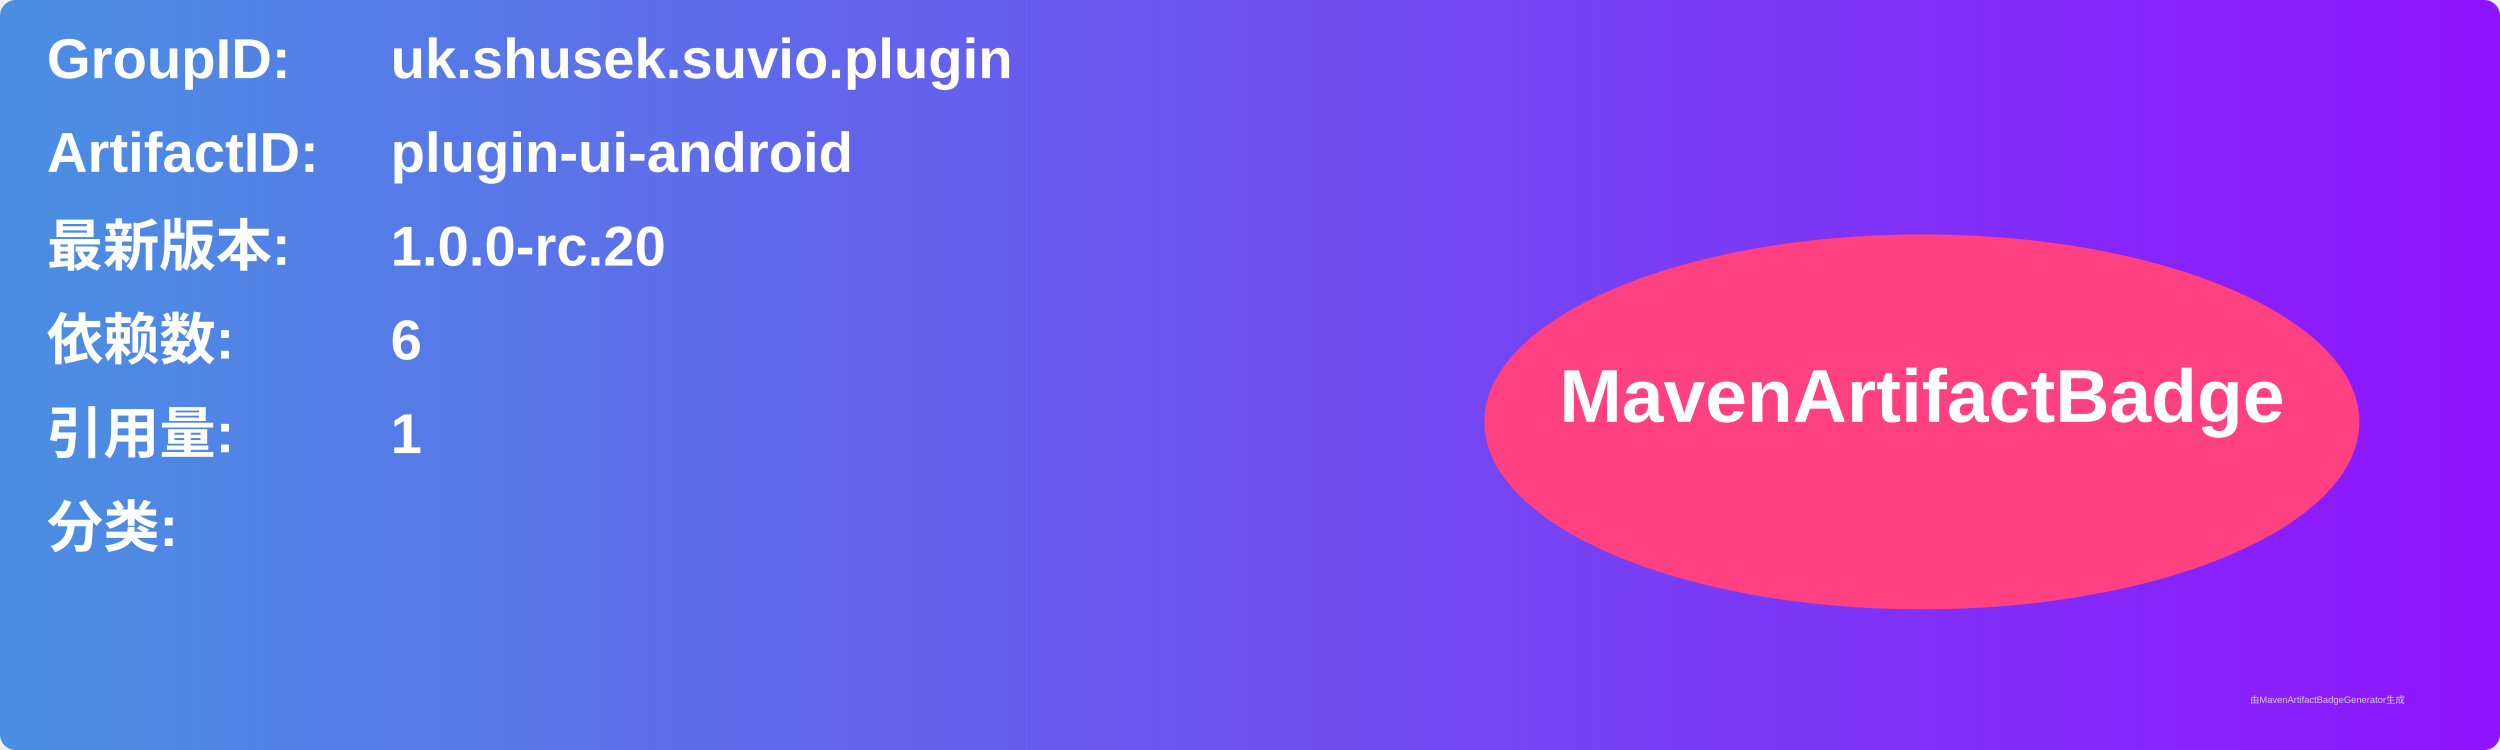
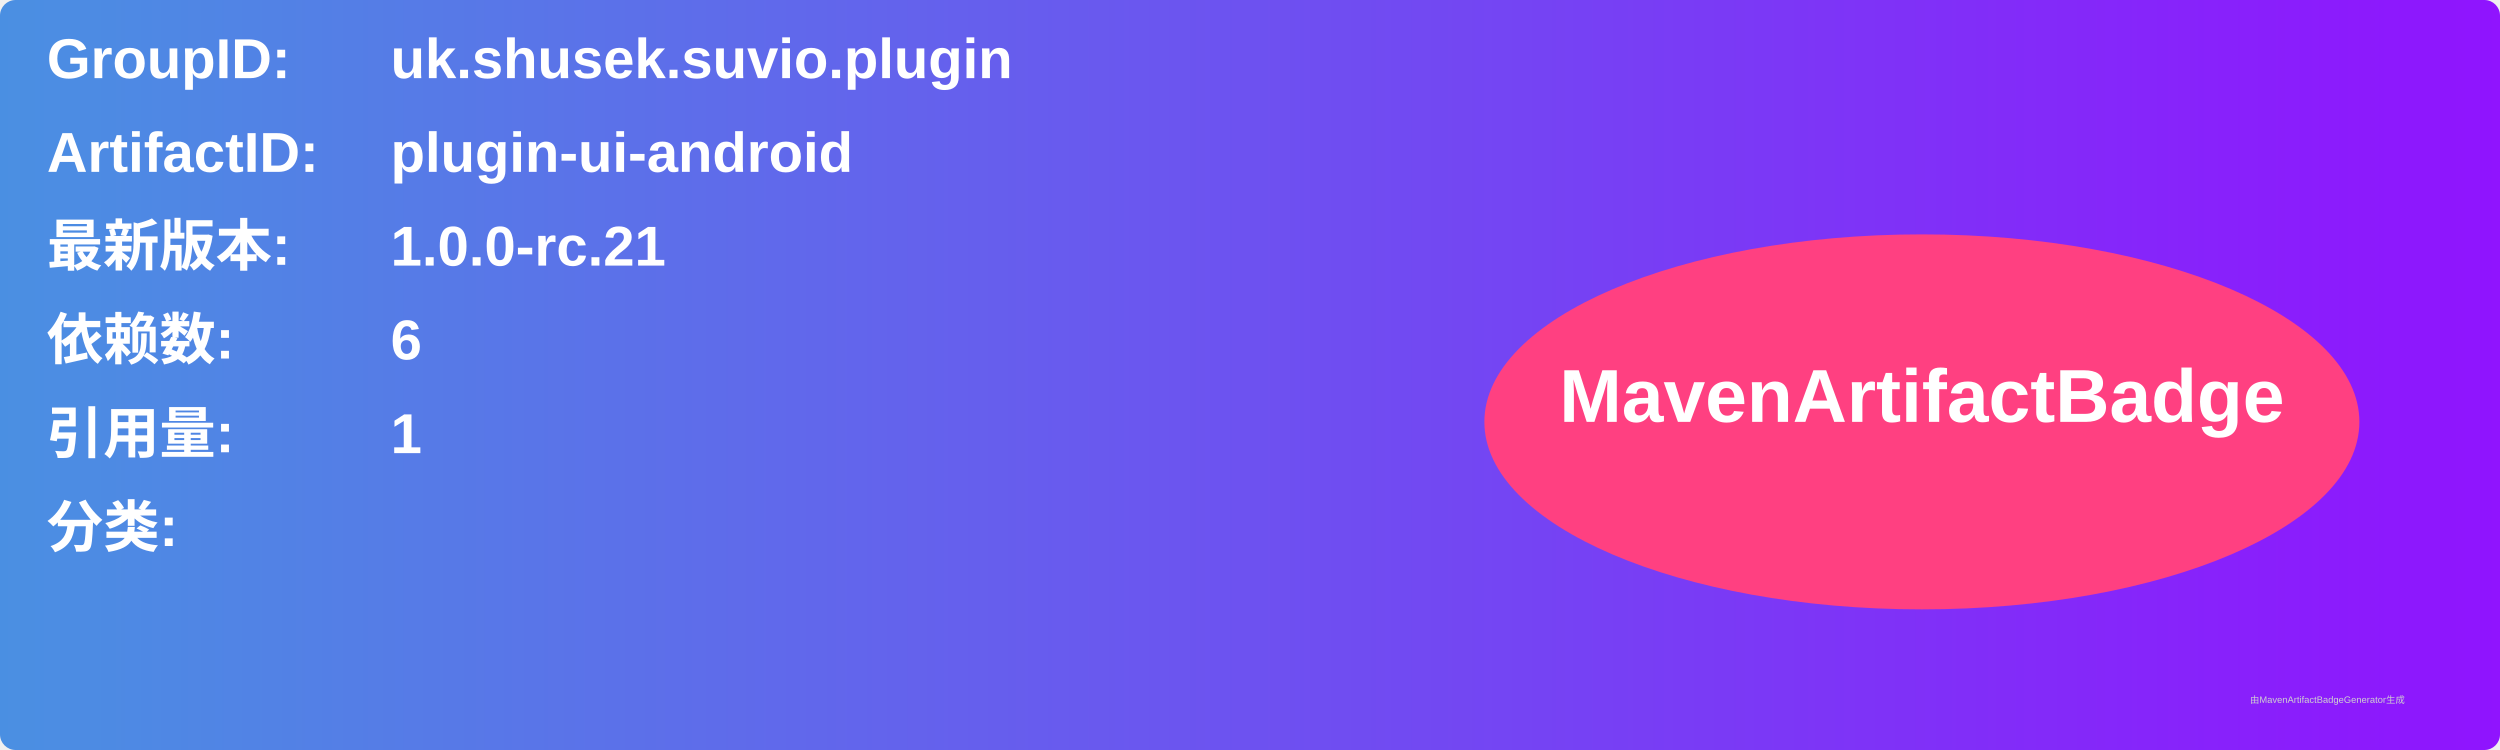
<svg xmlns="http://www.w3.org/2000/svg" width="800" height="240" viewBox="0 0 800 240">
  <linearGradient id="grad" x1="0%" y1="0%" x2="100%" y2="0%">
    <stop offset="0%" stop-color="#4a90e2" />
    <stop offset="100%" stop-color="#9013fe" />
  </linearGradient>
  <rect width="100%" height="100%" rx="5" ry="5" fill="url(#grad)" />
  <g transform="translate(15, 15)">
    <text x="0" y="10" font-family="Arial" font-size="18" fill="white" font-weight="bold" width="260">GroupID:</text>
    <text x="110" y="10" font-family="Arial" font-size="18" fill="white" font-weight="bold" width="460">uk.shusek.suvio.plugin</text>
    <text x="0" y="40" font-family="Arial" font-size="18" fill="white" font-weight="bold" width="260">ArtifactID:</text>
    <text x="110" y="40" font-family="Arial" font-size="18" fill="white" font-weight="bold" width="460">plugin-ui-android</text>
    <text x="0" y="70" font-family="Arial" font-size="18" fill="white" font-weight="bold">最新版本:</text>
    <text x="110" y="70" font-family="Arial" font-size="18" fill="white" font-weight="bold">
-       <tspan font-weight="bold">1.0.0-rc.20</tspan>
+       <tspan font-weight="bold">1.0.0-rc.21</tspan>
    </text>
    <text x="0" y="100" font-family="Arial" font-size="18" fill="white" font-weight="bold">依赖数: </text>
    <text x="110" y="100" font-family="Arial" font-size="18" fill="white">
      <tspan font-weight="bold">6</tspan>
    </text>
    <text x="0" y="130" font-family="Arial" font-size="18" fill="white" font-weight="bold">引用量: </text>
    <text x="110" y="130" font-family="Arial" font-size="18" fill="white">
      <tspan font-weight="bold">1</tspan>
    </text>
    <text x="0" y="160" font-family="Arial" font-size="18" fill="white" font-weight="bold">分类:</text>
    <text x="10" y="190" font-family="Arial" font-size="10" fill="white">
      <tspan font-weight="bold" />
    </text>
    <ellipse cx="600" cy="120" rx="140" ry="60" fill="#ff4081" />
    <text x="600" y="120" text-anchor="middle" font-family="Arial" font-size="24" fill="white" font-weight="bold">MavenArtifactBadge</text>
  </g>
  <text x="720" y="225" font-family="Arial" font-size="3" fill="#d0d0d0">由MavenArtifactBadgeGenerator生成</text>
</svg>
